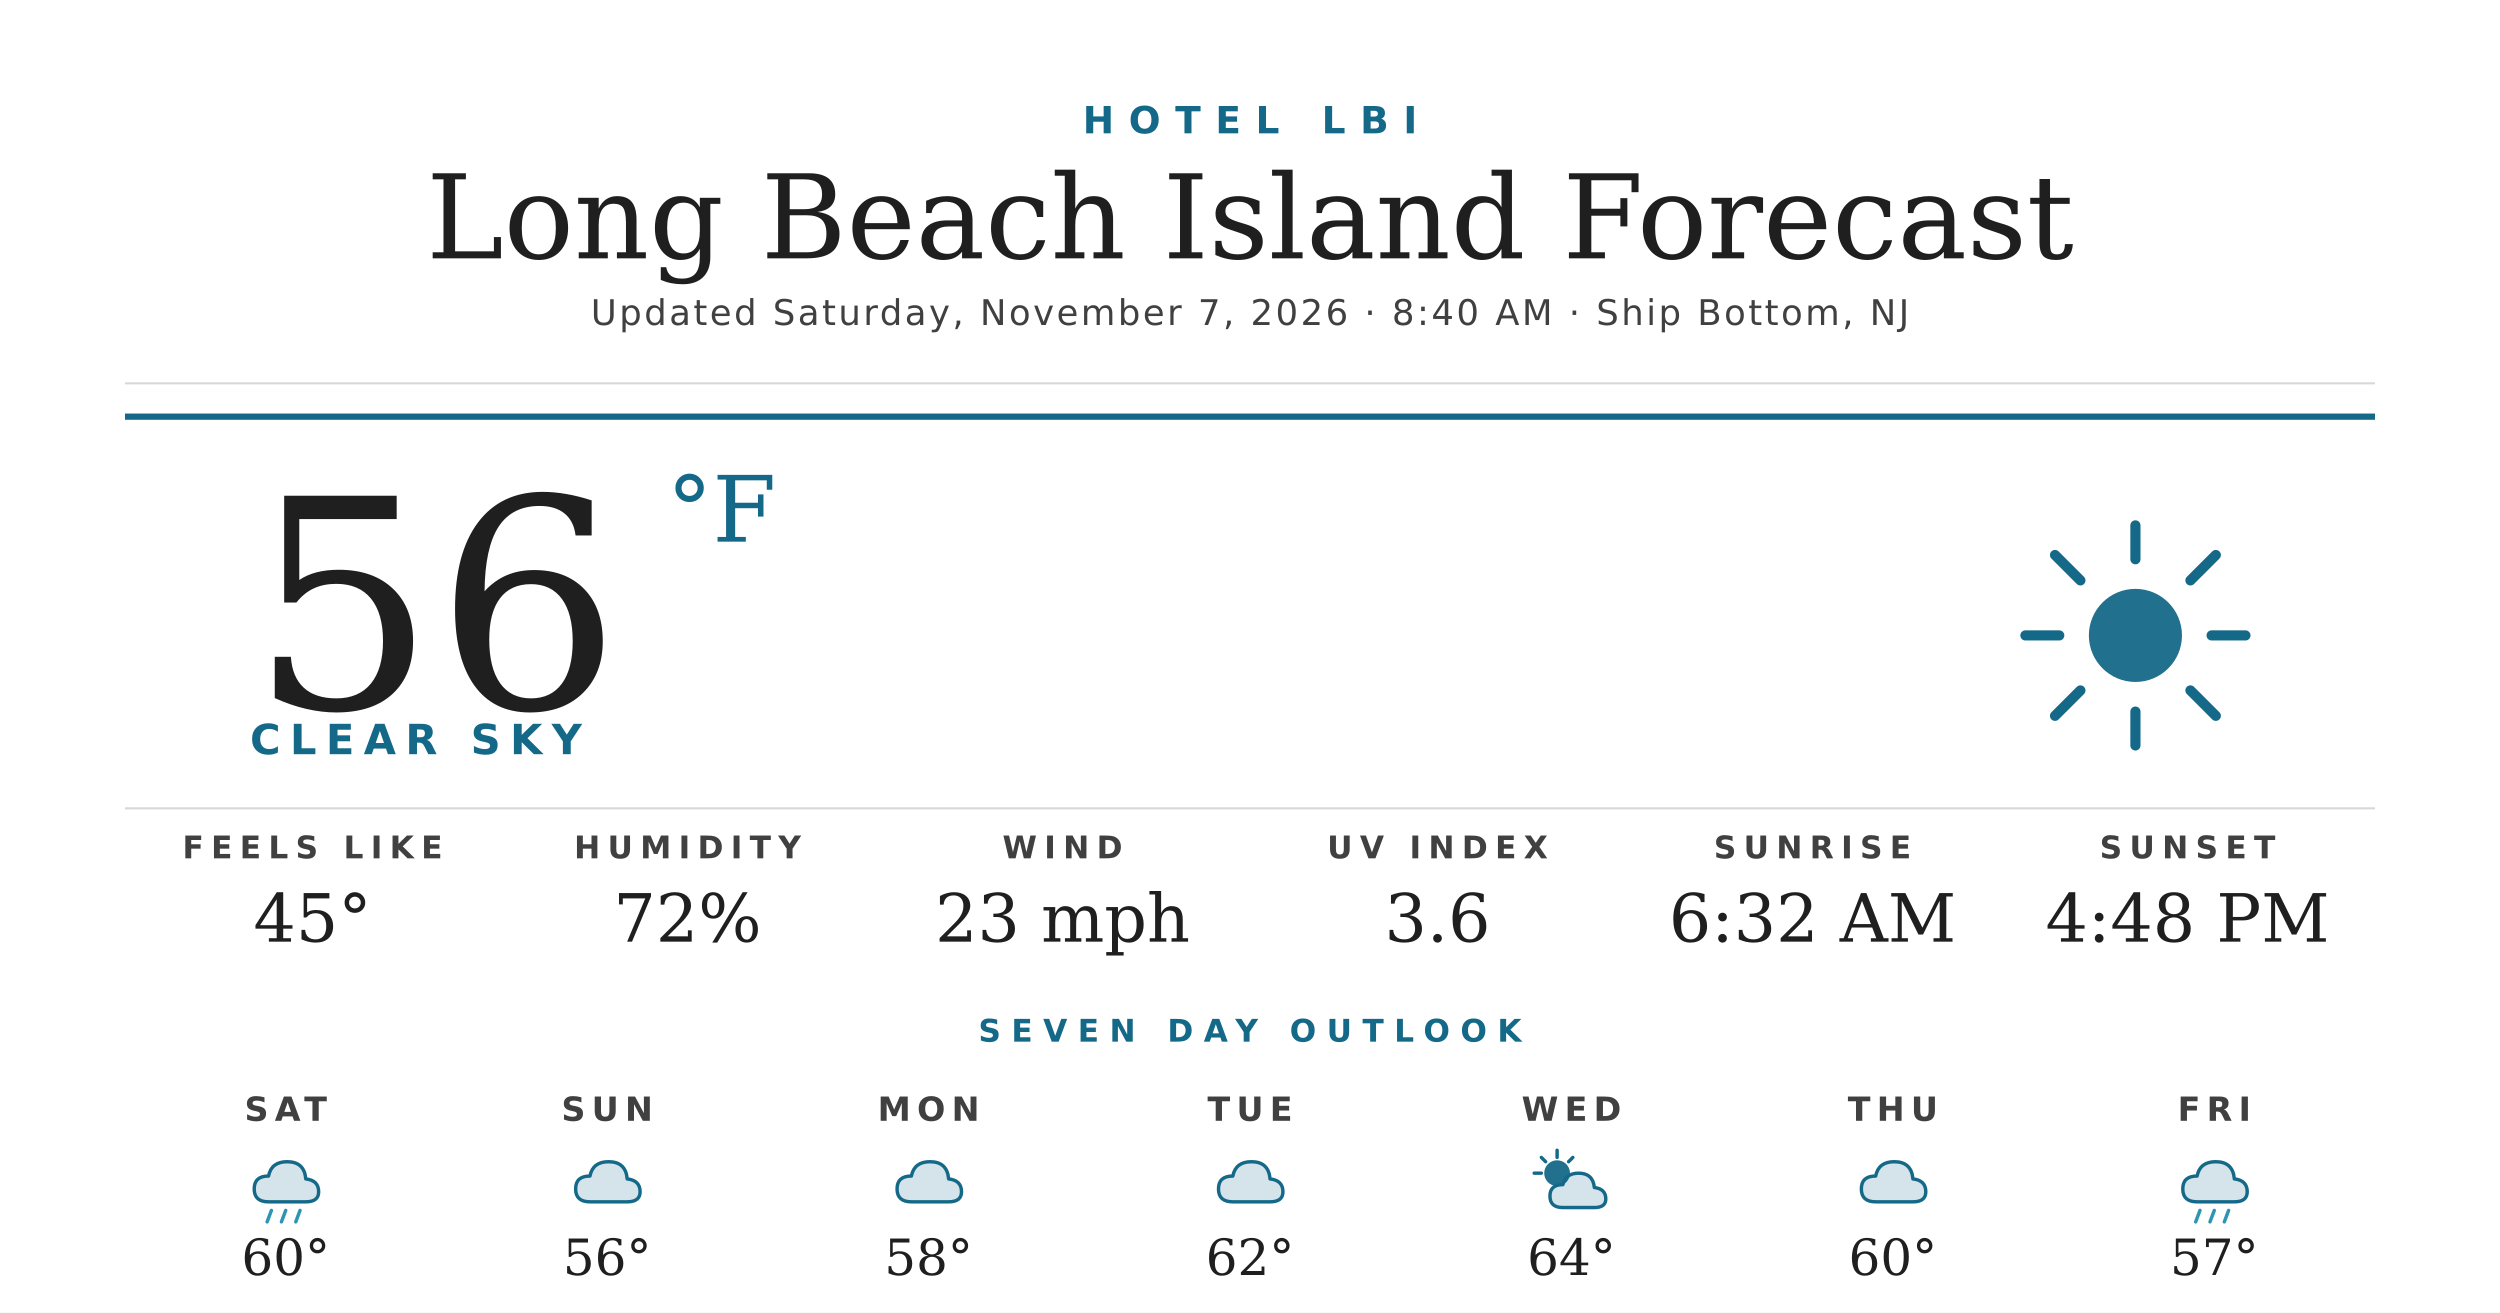
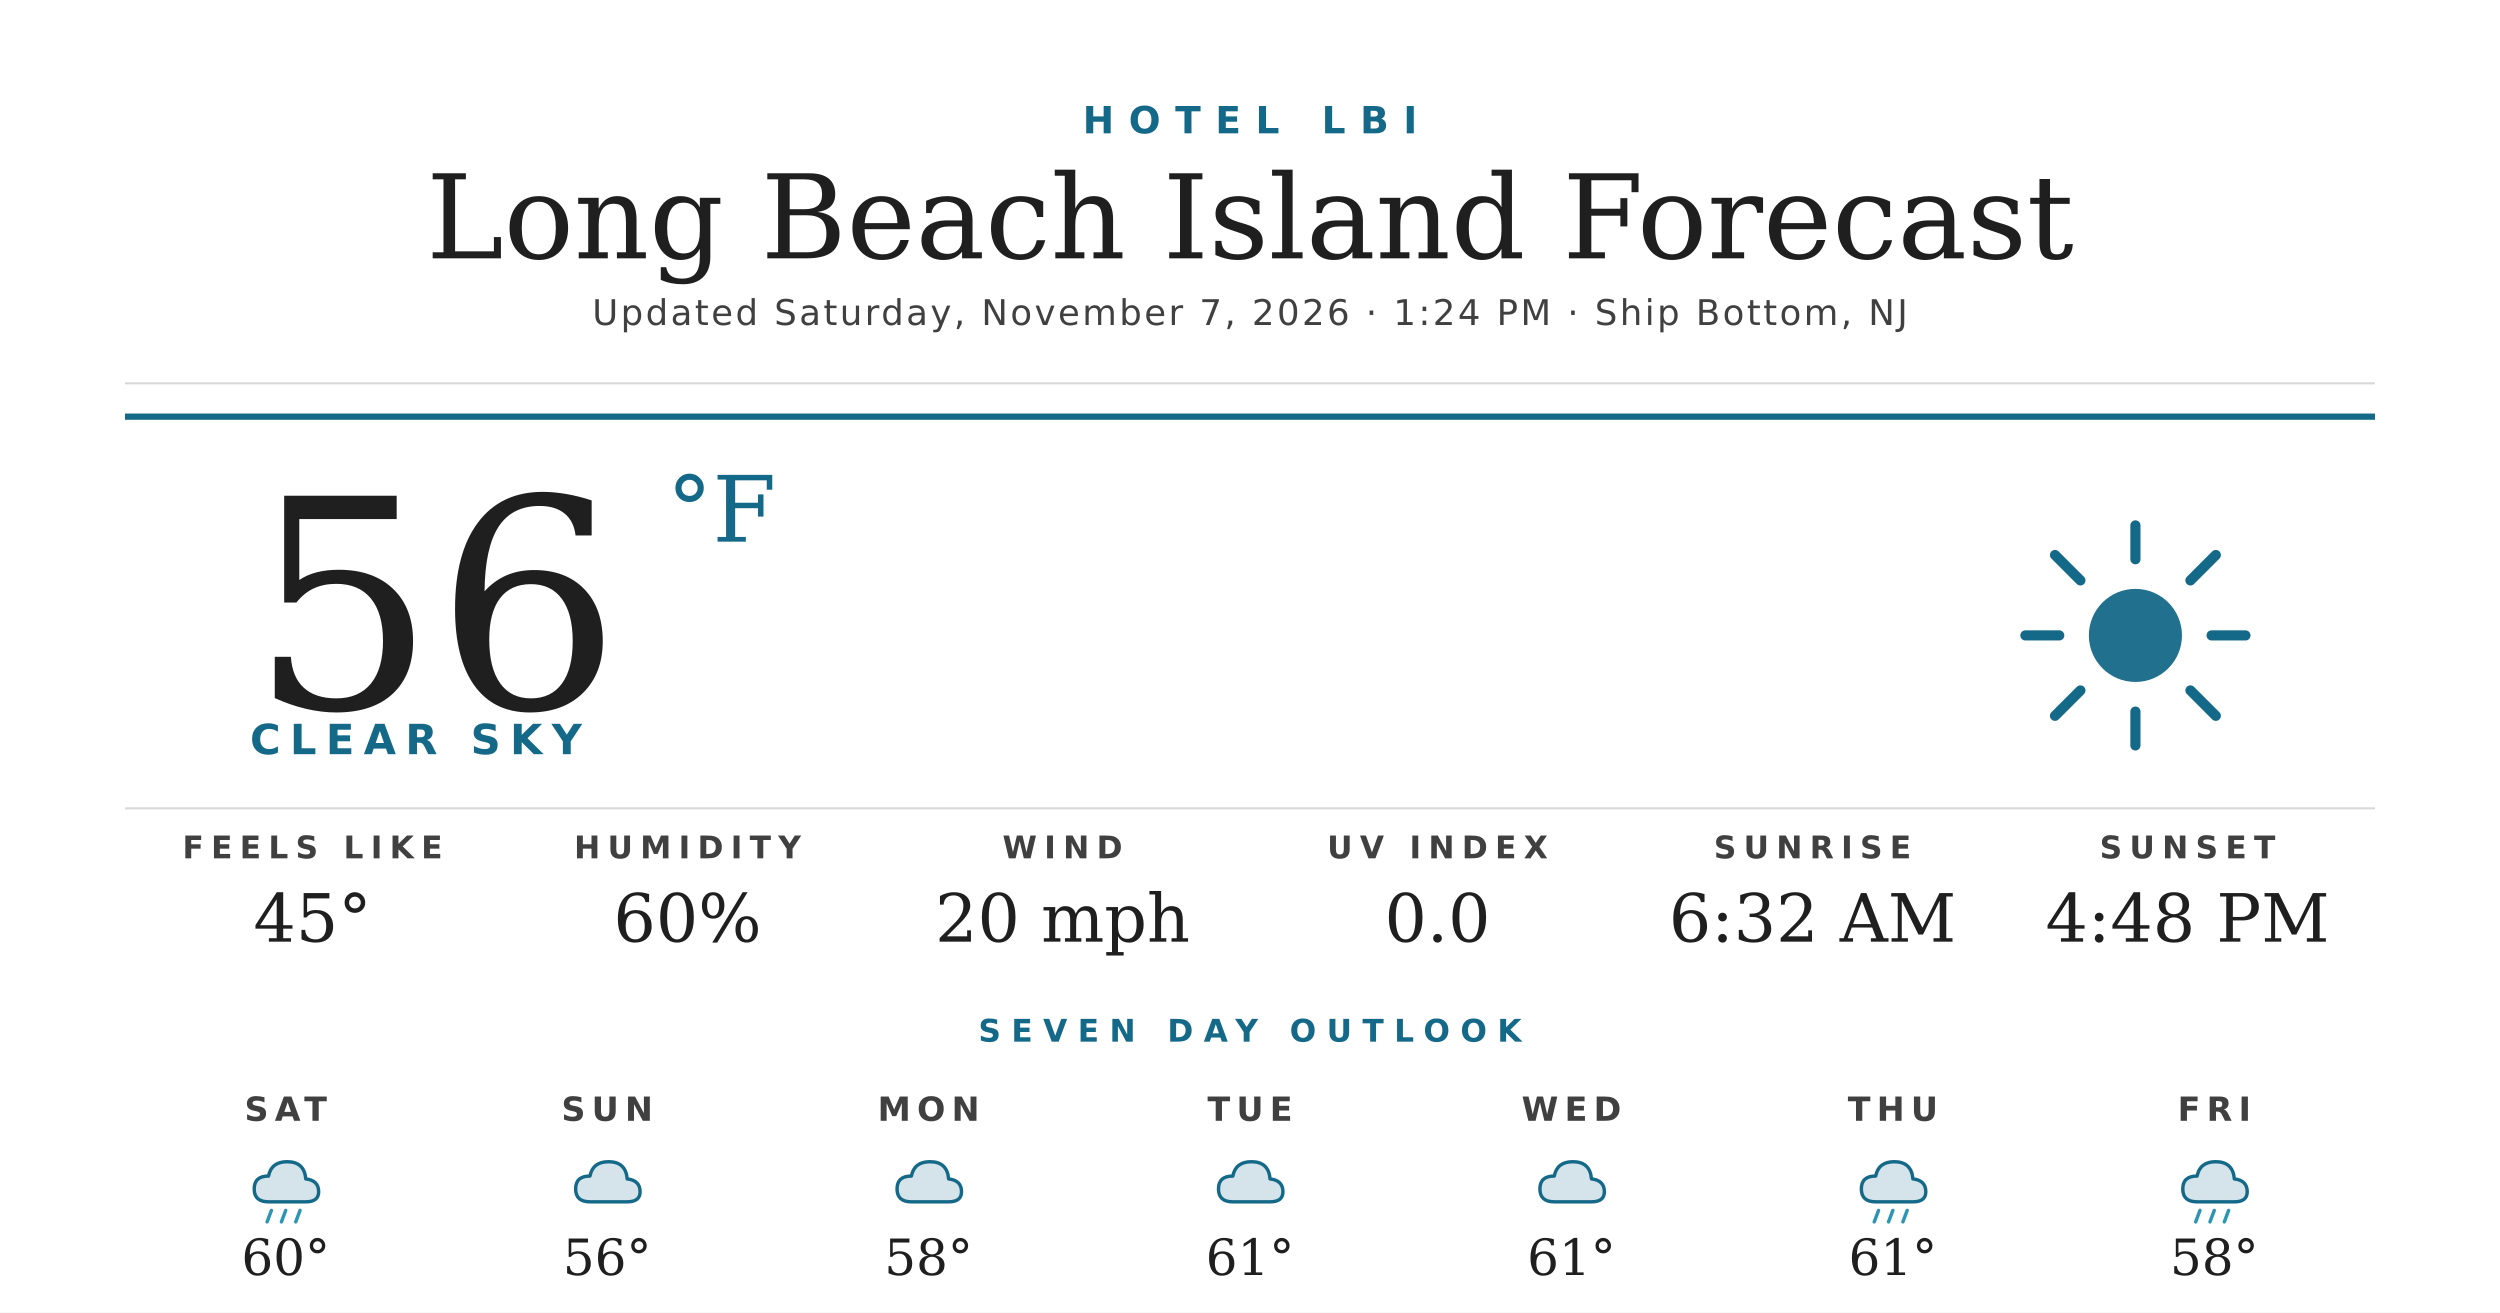
<svg xmlns="http://www.w3.org/2000/svg" width="1200" height="630" viewBox="0 0 1200 630">
  <rect width="1200" height="630" fill="#ffffff" />
  <text x="600" y="64" text-anchor="middle" font-family="'Montserrat Bold', 'Montserrat', 'DejaVu Sans', Helvetica, Arial, sans-serif" font-size="18" font-weight="700" fill="#156988" letter-spacing="7">HOTEL LBI</text>
  <text x="600" y="124" text-anchor="middle" font-family="'Prata', 'DejaVu Serif', Georgia, serif" font-size="56" fill="#1f1f1f">Long Beach Island Forecast</text>
-   <text x="600" y="156" text-anchor="middle" font-family="'Montserrat', 'DejaVu Sans', Helvetica, Arial, sans-serif" font-size="17" font-weight="500" fill="#404040" letter-spacing="1.2">Updated Saturday, November 7, 2026 · 8:40 AM · Ship Bottom, NJ</text>
+   <text x="600" y="156" text-anchor="middle" font-family="'Montserrat', 'DejaVu Sans', Helvetica, Arial, sans-serif" font-size="17" font-weight="500" fill="#404040" letter-spacing="1.2">Updated Saturday, November 7, 2026 · 1:24 PM · Ship Bottom, NJ</text>
  <line x1="60" y1="184" x2="1140" y2="184" stroke="#d8d8d8" stroke-width="1" />
  <line x1="60" y1="200" x2="1140" y2="200" stroke="#156988" stroke-width="3" />
  <text x="120" y="340" font-family="'Prata', 'DejaVu Serif', Georgia, serif" font-size="140" fill="#1f1f1f">56</text>
  <text x="320" y="260" font-family="'Prata', 'DejaVu Serif', Georgia, serif" font-size="44" fill="#156988">°F</text>
  <text x="120" y="362" font-family="'Montserrat Bold', 'Montserrat', 'DejaVu Sans', Helvetica, Arial, sans-serif" font-size="20" font-weight="700" fill="#156988" letter-spacing="4.5">CLEAR SKY</text>
  <g transform="translate(960,240) scale(2.03125)">
    <circle cx="32" cy="32" r="11" fill="#156988" opacity="0.95" />
    <g stroke="#156988" stroke-width="2.4" stroke-linecap="round">
      <line x1="32" y1="6" x2="32" y2="14" />
      <line x1="32" y1="50" x2="32" y2="58" />
      <line x1="6" y1="32" x2="14" y2="32" />
      <line x1="50" y1="32" x2="58" y2="32" />
      <line x1="13" y1="13" x2="19" y2="19" />
      <line x1="45" y1="45" x2="51" y2="51" />
      <line x1="13" y1="51" x2="19" y2="45" />
      <line x1="45" y1="19" x2="51" y2="13" />
    </g>
  </g>
  <line x1="60" y1="388" x2="1140" y2="388" stroke="#d8d8d8" stroke-width="1" />
  <text x="150" y="412" text-anchor="middle" font-family="'Montserrat Bold', 'Montserrat', 'DejaVu Sans', Helvetica, Arial, sans-serif" font-size="15" font-weight="700" fill="#404040" letter-spacing="3.5">FEELS LIKE</text>
  <text x="150" y="452" text-anchor="middle" font-family="'Prata', 'DejaVu Serif', Georgia, serif" font-size="32" fill="#1f1f1f">45°</text>
  <text x="330" y="412" text-anchor="middle" font-family="'Montserrat Bold', 'Montserrat', 'DejaVu Sans', Helvetica, Arial, sans-serif" font-size="15" font-weight="700" fill="#404040" letter-spacing="3.5">HUMIDITY</text>
-   <text x="330" y="452" text-anchor="middle" font-family="'Prata', 'DejaVu Serif', Georgia, serif" font-size="32" fill="#1f1f1f">72%</text>
+   <text x="330" y="452" text-anchor="middle" font-family="'Prata', 'DejaVu Serif', Georgia, serif" font-size="32" fill="#1f1f1f">60%</text>
  <text x="510" y="412" text-anchor="middle" font-family="'Montserrat Bold', 'Montserrat', 'DejaVu Sans', Helvetica, Arial, sans-serif" font-size="15" font-weight="700" fill="#404040" letter-spacing="3.5">WIND</text>
-   <text x="510" y="452" text-anchor="middle" font-family="'Prata', 'DejaVu Serif', Georgia, serif" font-size="32" fill="#1f1f1f">23 mph</text>
+   <text x="510" y="452" text-anchor="middle" font-family="'Prata', 'DejaVu Serif', Georgia, serif" font-size="32" fill="#1f1f1f">20 mph</text>
  <text x="690" y="412" text-anchor="middle" font-family="'Montserrat Bold', 'Montserrat', 'DejaVu Sans', Helvetica, Arial, sans-serif" font-size="15" font-weight="700" fill="#404040" letter-spacing="3.5">UV INDEX</text>
-   <text x="690" y="452" text-anchor="middle" font-family="'Prata', 'DejaVu Serif', Georgia, serif" font-size="32" fill="#1f1f1f">3.6</text>
+   <text x="690" y="452" text-anchor="middle" font-family="'Prata', 'DejaVu Serif', Georgia, serif" font-size="32" fill="#1f1f1f">0.0</text>
  <text x="870" y="412" text-anchor="middle" font-family="'Montserrat Bold', 'Montserrat', 'DejaVu Sans', Helvetica, Arial, sans-serif" font-size="15" font-weight="700" fill="#404040" letter-spacing="3.5">SUNRISE</text>
  <text x="870" y="452" text-anchor="middle" font-family="'Prata', 'DejaVu Serif', Georgia, serif" font-size="32" fill="#1f1f1f">6:32 AM</text>
  <text x="1050" y="412" text-anchor="middle" font-family="'Montserrat Bold', 'Montserrat', 'DejaVu Sans', Helvetica, Arial, sans-serif" font-size="15" font-weight="700" fill="#404040" letter-spacing="3.5">SUNSET</text>
  <text x="1050" y="452" text-anchor="middle" font-family="'Prata', 'DejaVu Serif', Georgia, serif" font-size="32" fill="#1f1f1f">4:48 PM</text>
  <text x="600" y="500" text-anchor="middle" font-family="'Montserrat Bold', 'Montserrat', 'DejaVu Sans', Helvetica, Arial, sans-serif" font-size="15" font-weight="700" fill="#156988" letter-spacing="5">SEVEN DAY OUTLOOK</text>
  <text x="137.143" y="538" text-anchor="middle" font-family="'Montserrat Bold', 'Montserrat', 'DejaVu Sans', Helvetica, Arial, sans-serif" font-size="16" font-weight="700" fill="#404040" letter-spacing="3">SAT</text>
  <g transform="translate(115.1429,548) scale(0.6875)">
    <path d="M20 42 Q10 42 10 33 Q10 24 20 24 Q22 14 33 14 Q45 14 46 26 Q55 27 55 35 Q55 42 46 42 Z" fill="#156988" opacity="0.18" />
    <path d="M20 42 Q10 42 10 33 Q10 24 20 24 Q22 14 33 14 Q45 14 46 26 Q55 27 55 35 Q55 42 46 42 Z" fill="none" stroke="#156988" stroke-width="2.4" stroke-linejoin="round" />
    <g stroke="#2C95B3" stroke-width="2.4" stroke-linecap="round">
      <line x1="22" y1="48" x2="19" y2="56" />
      <line x1="32" y1="48" x2="29" y2="56" />
      <line x1="42" y1="48" x2="39" y2="56" />
    </g>
  </g>
  <text x="137.143" y="612" text-anchor="middle" font-family="'Prata', 'DejaVu Serif', Georgia, serif" font-size="24" fill="#1f1f1f">60°</text>
  <text x="291.429" y="538" text-anchor="middle" font-family="'Montserrat Bold', 'Montserrat', 'DejaVu Sans', Helvetica, Arial, sans-serif" font-size="16" font-weight="700" fill="#404040" letter-spacing="3">SUN</text>
  <g transform="translate(269.4286,548) scale(0.6875)">
    <path d="M20 42 Q10 42 10 33 Q10 24 20 24 Q22 14 33 14 Q45 14 46 26 Q55 27 55 35 Q55 42 46 42 Z" fill="#156988" opacity="0.18" />
    <path d="M20 42 Q10 42 10 33 Q10 24 20 24 Q22 14 33 14 Q45 14 46 26 Q55 27 55 35 Q55 42 46 42 Z" fill="none" stroke="#156988" stroke-width="2.4" stroke-linejoin="round" />
  </g>
  <text x="291.429" y="612" text-anchor="middle" font-family="'Prata', 'DejaVu Serif', Georgia, serif" font-size="24" fill="#1f1f1f">56°</text>
  <text x="445.714" y="538" text-anchor="middle" font-family="'Montserrat Bold', 'Montserrat', 'DejaVu Sans', Helvetica, Arial, sans-serif" font-size="16" font-weight="700" fill="#404040" letter-spacing="3">MON</text>
  <g transform="translate(423.7143,548) scale(0.6875)">
    <path d="M20 42 Q10 42 10 33 Q10 24 20 24 Q22 14 33 14 Q45 14 46 26 Q55 27 55 35 Q55 42 46 42 Z" fill="#156988" opacity="0.18" />
    <path d="M20 42 Q10 42 10 33 Q10 24 20 24 Q22 14 33 14 Q45 14 46 26 Q55 27 55 35 Q55 42 46 42 Z" fill="none" stroke="#156988" stroke-width="2.4" stroke-linejoin="round" />
  </g>
  <text x="445.714" y="612" text-anchor="middle" font-family="'Prata', 'DejaVu Serif', Georgia, serif" font-size="24" fill="#1f1f1f">58°</text>
  <text x="600" y="538" text-anchor="middle" font-family="'Montserrat Bold', 'Montserrat', 'DejaVu Sans', Helvetica, Arial, sans-serif" font-size="16" font-weight="700" fill="#404040" letter-spacing="3">TUE</text>
  <g transform="translate(578,548) scale(0.6875)">
    <path d="M20 42 Q10 42 10 33 Q10 24 20 24 Q22 14 33 14 Q45 14 46 26 Q55 27 55 35 Q55 42 46 42 Z" fill="#156988" opacity="0.18" />
    <path d="M20 42 Q10 42 10 33 Q10 24 20 24 Q22 14 33 14 Q45 14 46 26 Q55 27 55 35 Q55 42 46 42 Z" fill="none" stroke="#156988" stroke-width="2.4" stroke-linejoin="round" />
  </g>
-   <text x="600" y="612" text-anchor="middle" font-family="'Prata', 'DejaVu Serif', Georgia, serif" font-size="24" fill="#1f1f1f">62°</text>
+   <text x="600" y="612" text-anchor="middle" font-family="'Prata', 'DejaVu Serif', Georgia, serif" font-size="24" fill="#1f1f1f">61°</text>
  <text x="754.286" y="538" text-anchor="middle" font-family="'Montserrat Bold', 'Montserrat', 'DejaVu Sans', Helvetica, Arial, sans-serif" font-size="16" font-weight="700" fill="#404040" letter-spacing="3">WED</text>
  <g transform="translate(732.2857,548) scale(0.6875)">
-     <circle cx="22" cy="22" r="9" fill="#156988" opacity="0.95" />
-     <g stroke="#156988" stroke-width="2.4" stroke-linecap="round">
-       <line x1="22" y1="6" x2="22" y2="11" />
-       <line x1="6" y1="22" x2="11" y2="22" />
-       <line x1="11" y1="11" x2="14" y2="14" />
-       <line x1="33" y1="11" x2="30" y2="14" />
-     </g>
-     <path d="M26 46 Q17 46 17 38 Q17 30 26 30 Q28 22 37 22 Q47 22 48 32 Q56 33 56 40 Q56 46 48 46 Z" fill="#156988" opacity="0.18" />
-     <path d="M26 46 Q17 46 17 38 Q17 30 26 30 Q28 22 37 22 Q47 22 48 32 Q56 33 56 40 Q56 46 48 46 Z" fill="none" stroke="#156988" stroke-width="2.4" stroke-linejoin="round" />
+     <path d="M20 42 Q10 42 10 33 Q10 24 20 24 Q22 14 33 14 Q45 14 46 26 Q55 27 55 35 Q55 42 46 42 Z" fill="#156988" opacity="0.18" />
+     <path d="M20 42 Q10 42 10 33 Q10 24 20 24 Q22 14 33 14 Q45 14 46 26 Q55 27 55 35 Q55 42 46 42 Z" fill="none" stroke="#156988" stroke-width="2.4" stroke-linejoin="round" />
  </g>
-   <text x="754.286" y="612" text-anchor="middle" font-family="'Prata', 'DejaVu Serif', Georgia, serif" font-size="24" fill="#1f1f1f">64°</text>
+   <text x="754.286" y="612" text-anchor="middle" font-family="'Prata', 'DejaVu Serif', Georgia, serif" font-size="24" fill="#1f1f1f">61°</text>
  <text x="908.571" y="538" text-anchor="middle" font-family="'Montserrat Bold', 'Montserrat', 'DejaVu Sans', Helvetica, Arial, sans-serif" font-size="16" font-weight="700" fill="#404040" letter-spacing="3">THU</text>
  <g transform="translate(886.5714,548) scale(0.6875)">
    <path d="M20 42 Q10 42 10 33 Q10 24 20 24 Q22 14 33 14 Q45 14 46 26 Q55 27 55 35 Q55 42 46 42 Z" fill="#156988" opacity="0.18" />
    <path d="M20 42 Q10 42 10 33 Q10 24 20 24 Q22 14 33 14 Q45 14 46 26 Q55 27 55 35 Q55 42 46 42 Z" fill="none" stroke="#156988" stroke-width="2.4" stroke-linejoin="round" />
+     <g stroke="#2C95B3" stroke-width="2.4" stroke-linecap="round">
+       <line x1="22" y1="48" x2="19" y2="56" />
+       <line x1="32" y1="48" x2="29" y2="56" />
+       <line x1="42" y1="48" x2="39" y2="56" />
+     </g>
  </g>
-   <text x="908.571" y="612" text-anchor="middle" font-family="'Prata', 'DejaVu Serif', Georgia, serif" font-size="24" fill="#1f1f1f">60°</text>
+   <text x="908.571" y="612" text-anchor="middle" font-family="'Prata', 'DejaVu Serif', Georgia, serif" font-size="24" fill="#1f1f1f">61°</text>
  <text x="1062.857" y="538" text-anchor="middle" font-family="'Montserrat Bold', 'Montserrat', 'DejaVu Sans', Helvetica, Arial, sans-serif" font-size="16" font-weight="700" fill="#404040" letter-spacing="3">FRI</text>
  <g transform="translate(1040.857,548) scale(0.6875)">
    <path d="M20 42 Q10 42 10 33 Q10 24 20 24 Q22 14 33 14 Q45 14 46 26 Q55 27 55 35 Q55 42 46 42 Z" fill="#156988" opacity="0.18" />
    <path d="M20 42 Q10 42 10 33 Q10 24 20 24 Q22 14 33 14 Q45 14 46 26 Q55 27 55 35 Q55 42 46 42 Z" fill="none" stroke="#156988" stroke-width="2.4" stroke-linejoin="round" />
    <g stroke="#2C95B3" stroke-width="2.4" stroke-linecap="round">
      <line x1="22" y1="48" x2="19" y2="56" />
      <line x1="32" y1="48" x2="29" y2="56" />
      <line x1="42" y1="48" x2="39" y2="56" />
    </g>
  </g>
-   <text x="1062.857" y="612" text-anchor="middle" font-family="'Prata', 'DejaVu Serif', Georgia, serif" font-size="24" fill="#1f1f1f">57°</text>
+   <text x="1062.857" y="612" text-anchor="middle" font-family="'Prata', 'DejaVu Serif', Georgia, serif" font-size="24" fill="#1f1f1f">58°</text>
</svg>
